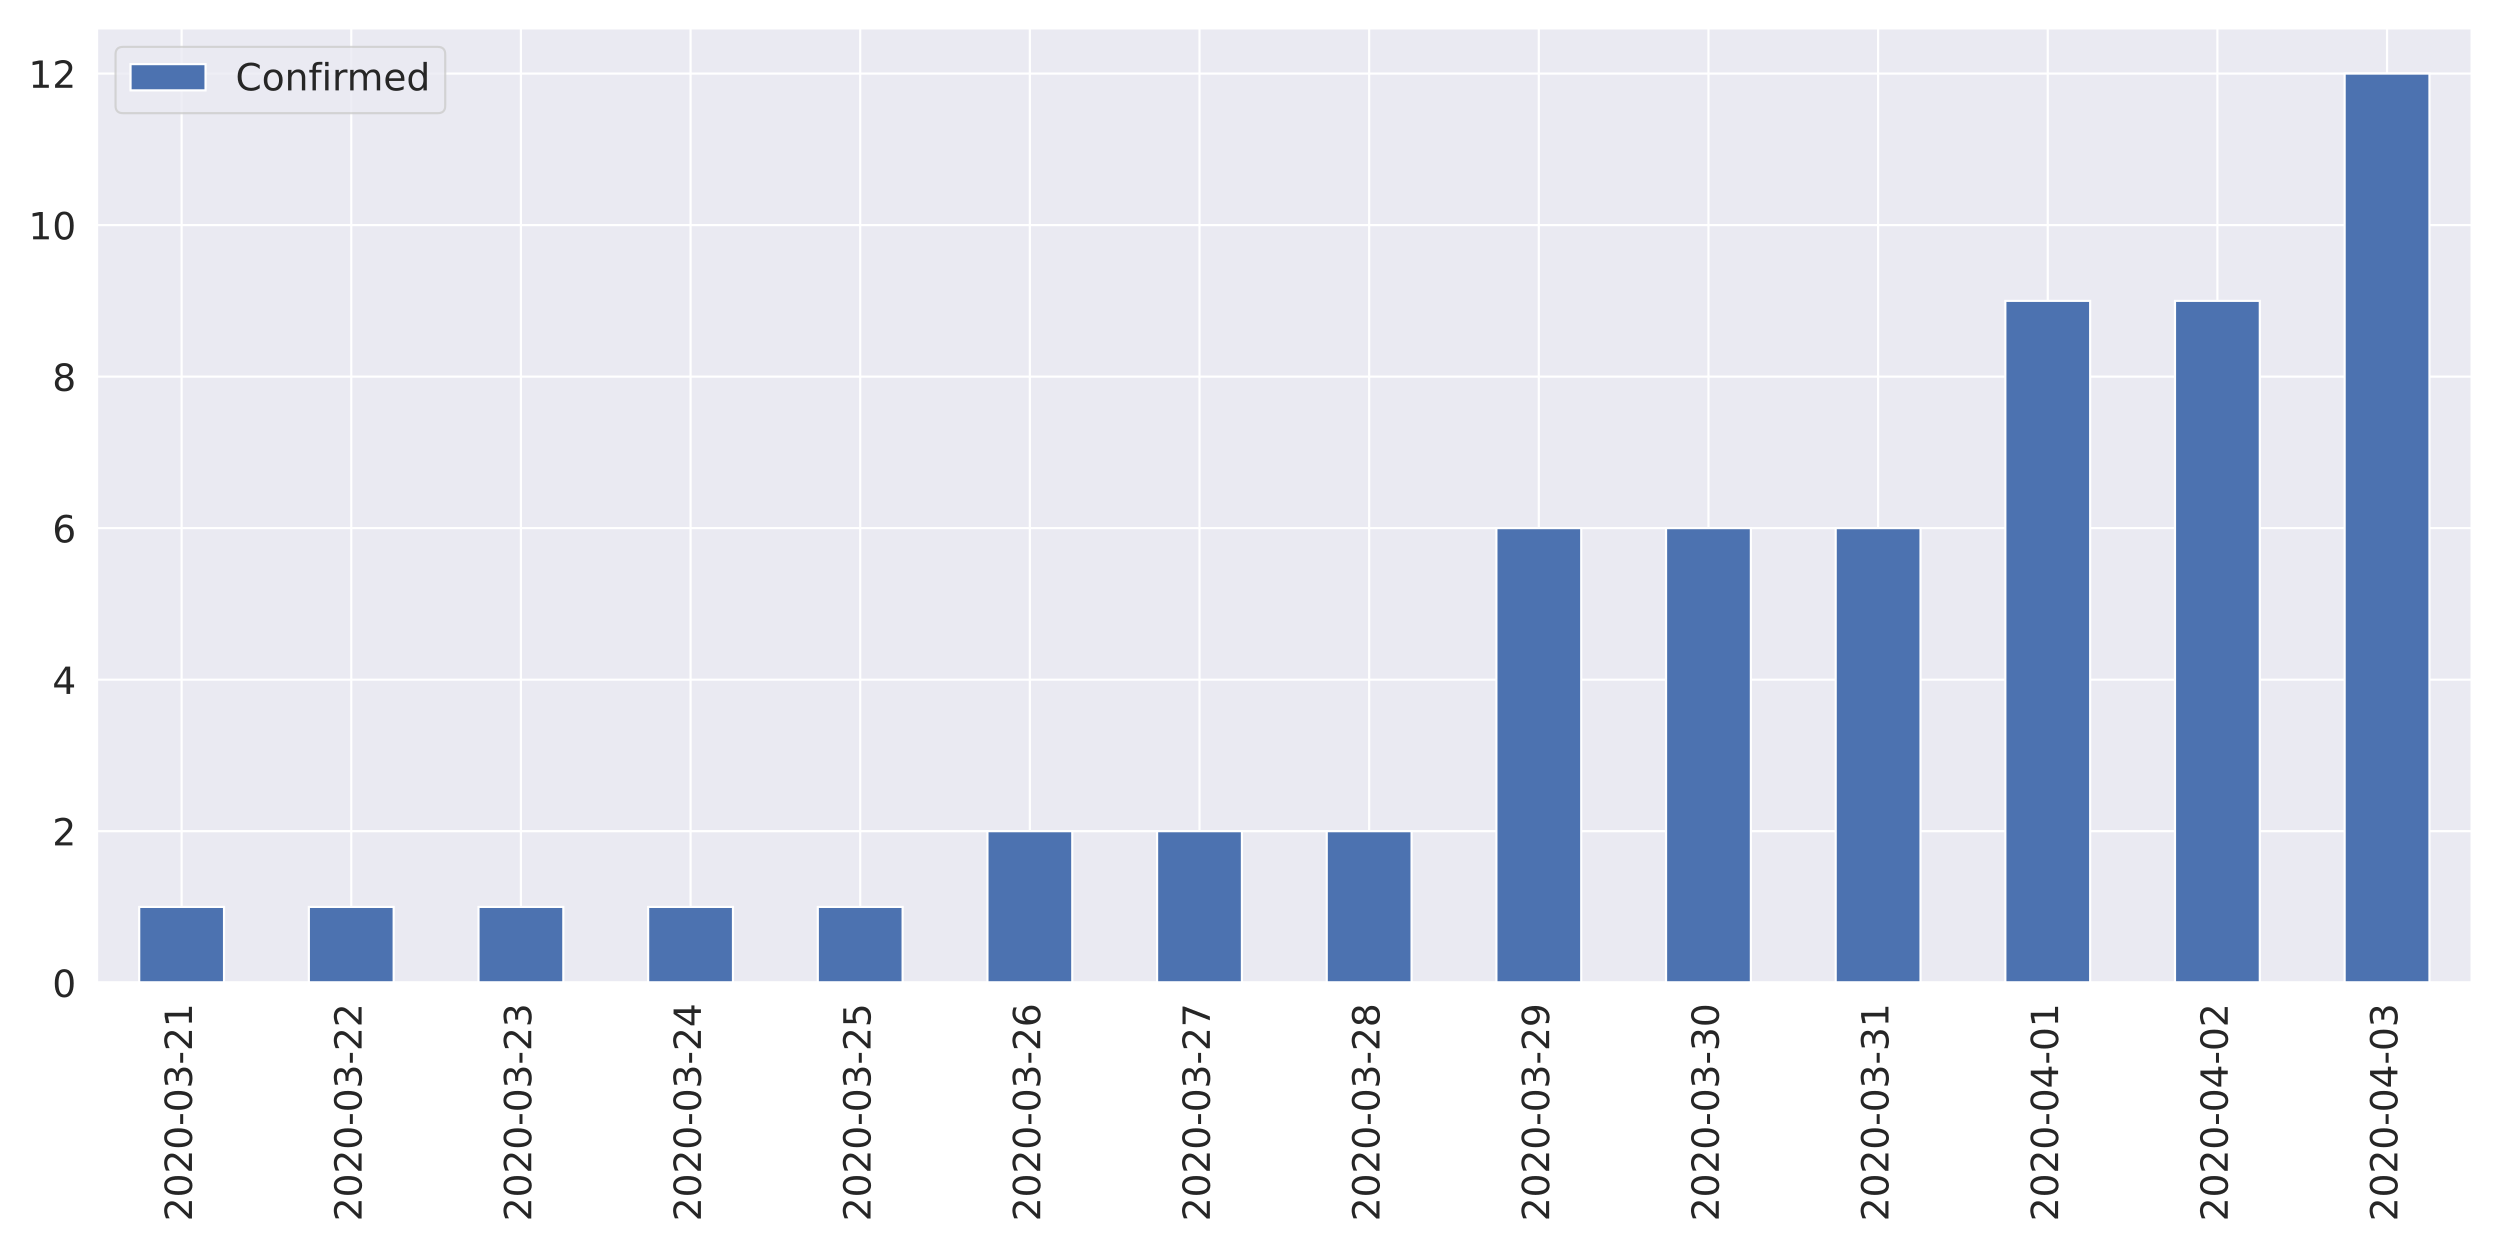
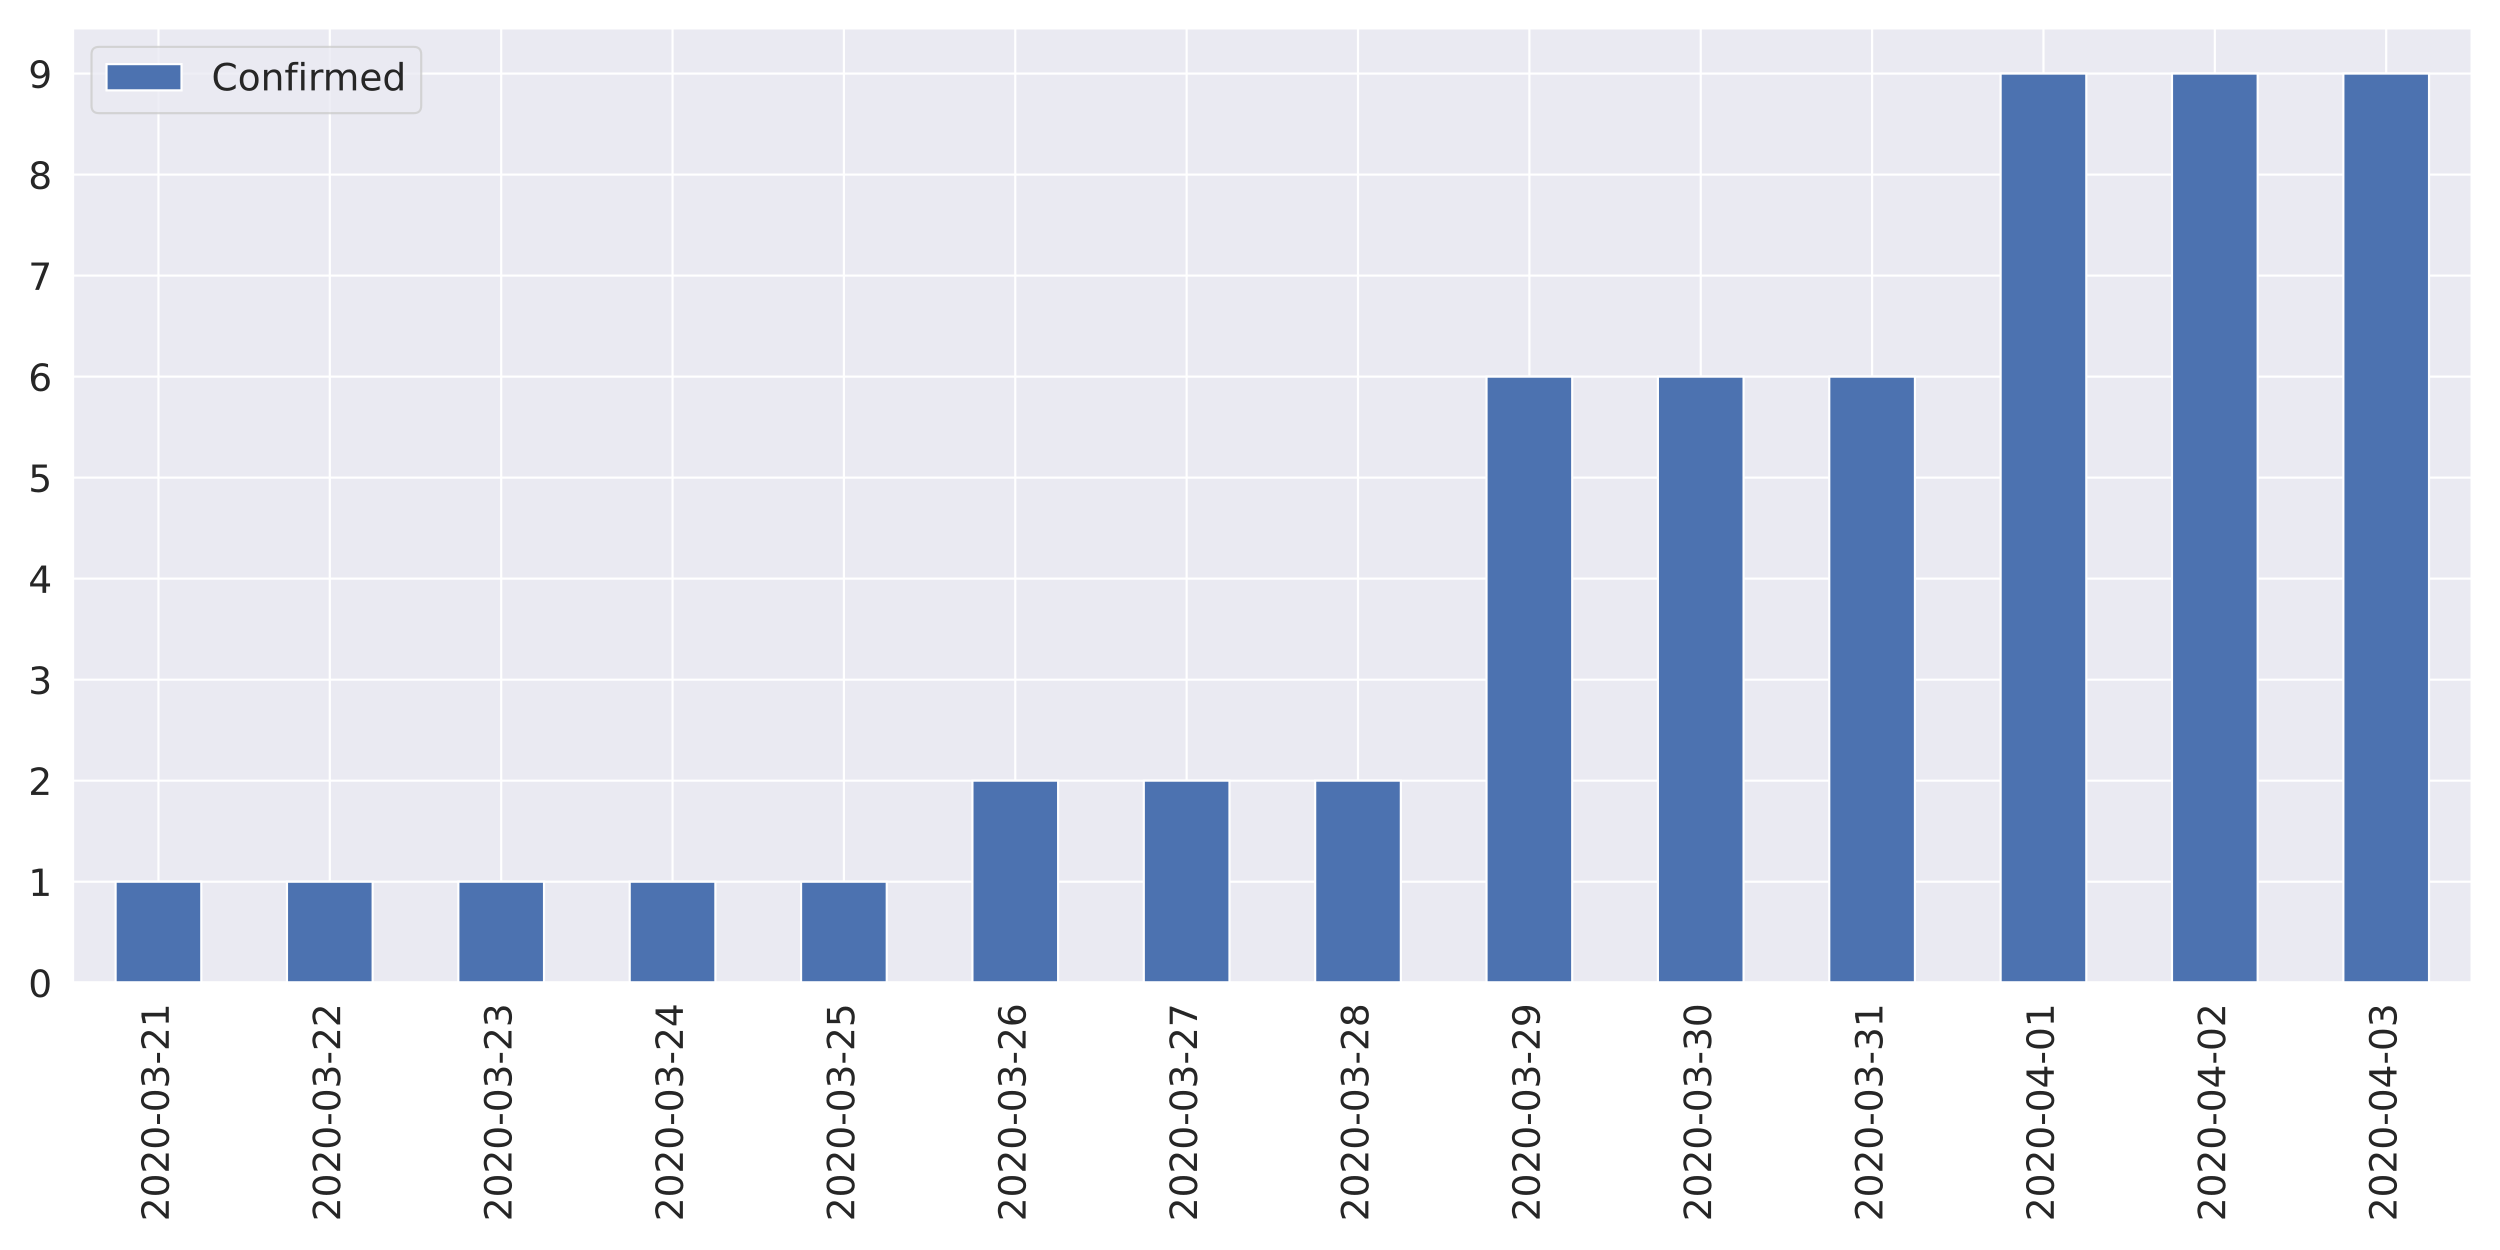
<svg xmlns="http://www.w3.org/2000/svg" xmlns:xlink="http://www.w3.org/1999/xlink" height="576pt" version="1.1" viewBox="0 0 1152 576" width="1152pt">
  <defs>
    <style type="text/css">
*{stroke-linecap:butt;stroke-linejoin:round;}
  </style>
  </defs>
  <g id="figure_1">
    <g id="patch_1">
      <path d="M 0 576  L 1152 576  L 1152 0  L 0 0  z " style="fill:#ffffff;" />
    </g>
    <g id="axes_1">
      <g id="patch_2">
-         <path d="M 44.6 452.83  L 1139.04 452.83  L 1139.04 12.96  L 44.6 12.96  z " style="fill:#eaeaf2;" />
+         <path d="M 33.53 452.83  L 1139.04 452.83  L 1139.04 12.96  L 33.53 12.96  z " style="fill:#eaeaf2;" />
      </g>
      <g id="matplotlib.axis_1">
        <g id="xtick_1">
          <g id="line2d_1">
-             <path clip-path="url(#pf73f8ee75b)" d="M 83.687 452.83  L 83.687 12.96  " style="fill:none;stroke:#ffffff;stroke-linecap:round;" />
+             <path clip-path="url(#pada38591d6)" d="M 73.013 452.83  L 73.013 12.96  " style="fill:none;stroke:#ffffff;stroke-linecap:round;" />
          </g>
          <g id="text_1">
            <defs>
              <path d="M 19.188 8.297  L 53.609 8.297  L 53.609 0  L 7.328 0  L 7.328 8.297  Q 12.938 14.109 22.625 23.891  Q 32.328 33.688 34.812 36.531  Q 39.547 41.844 41.422 45.531  Q 43.312 49.219 43.312 52.781  Q 43.312 58.594 39.234 62.25  Q 35.156 65.922 28.609 65.922  Q 23.969 65.922 18.812 64.312  Q 13.672 62.703 7.812 59.422  L 7.812 69.391  Q 13.766 71.781 18.938 73  Q 24.125 74.219 28.422 74.219  Q 39.75 74.219 46.484 68.547  Q 53.219 62.891 53.219 53.422  Q 53.219 48.922 51.531 44.891  Q 49.859 40.875 45.406 35.406  Q 44.188 33.984 37.641 27.219  Q 31.109 20.453 19.188 8.297  z " id="DejaVuSans-50" />
              <path d="M 31.781 66.406  Q 24.172 66.406 20.328 58.906  Q 16.5 51.422 16.5 36.375  Q 16.5 21.391 20.328 13.891  Q 24.172 6.391 31.781 6.391  Q 39.453 6.391 43.281 13.891  Q 47.125 21.391 47.125 36.375  Q 47.125 51.422 43.281 58.906  Q 39.453 66.406 31.781 66.406  z M 31.781 74.219  Q 44.047 74.219 50.516 64.516  Q 56.984 54.828 56.984 36.375  Q 56.984 17.969 50.516 8.266  Q 44.047 -1.422 31.781 -1.422  Q 19.531 -1.422 13.062 8.266  Q 6.594 17.969 6.594 36.375  Q 6.594 54.828 13.062 64.516  Q 19.531 74.219 31.781 74.219  z " id="DejaVuSans-48" />
              <path d="M 4.891 31.391  L 31.203 31.391  L 31.203 23.391  L 4.891 23.391  z " id="DejaVuSans-45" />
              <path d="M 40.578 39.312  Q 47.656 37.797 51.625 33  Q 55.609 28.219 55.609 21.188  Q 55.609 10.406 48.188 4.484  Q 40.766 -1.422 27.094 -1.422  Q 22.516 -1.422 17.656 -0.516  Q 12.797 0.391 7.625 2.203  L 7.625 11.719  Q 11.719 9.328 16.594 8.109  Q 21.484 6.891 26.812 6.891  Q 36.078 6.891 40.938 10.547  Q 45.797 14.203 45.797 21.188  Q 45.797 27.641 41.281 31.266  Q 36.766 34.906 28.719 34.906  L 20.219 34.906  L 20.219 43.016  L 29.109 43.016  Q 36.375 43.016 40.234 45.922  Q 44.094 48.828 44.094 54.297  Q 44.094 59.906 40.109 62.906  Q 36.141 65.922 28.719 65.922  Q 24.656 65.922 20.016 65.031  Q 15.375 64.156 9.812 62.312  L 9.812 71.094  Q 15.438 72.656 20.344 73.438  Q 25.25 74.219 29.594 74.219  Q 40.828 74.219 47.359 69.109  Q 53.906 64.016 53.906 55.328  Q 53.906 49.266 50.438 45.094  Q 46.969 40.922 40.578 39.312  z " id="DejaVuSans-51" />
              <path d="M 12.406 8.297  L 28.516 8.297  L 28.516 63.922  L 10.984 60.406  L 10.984 69.391  L 28.422 72.906  L 38.281 72.906  L 38.281 8.297  L 54.391 8.297  L 54.391 0  L 12.406 0  z " id="DejaVuSans-49" />
            </defs>
-             <g style="fill:#262626;" transform="translate(88.45534 562.7538)rotate(-90)scale(0.1728 -0.1728)">
+             <g style="fill:#262626;" transform="translate(77.7807 562.7538)rotate(-90)scale(0.1728 -0.1728)">
              <use xlink:href="#DejaVuSans-50" />
              <use x="63.623" xlink:href="#DejaVuSans-48" />
              <use x="127.246" xlink:href="#DejaVuSans-50" />
              <use x="190.869" xlink:href="#DejaVuSans-48" />
              <use x="254.492" xlink:href="#DejaVuSans-45" />
              <use x="290.576" xlink:href="#DejaVuSans-48" />
              <use x="354.199" xlink:href="#DejaVuSans-51" />
              <use x="417.822" xlink:href="#DejaVuSans-45" />
              <use x="453.906" xlink:href="#DejaVuSans-50" />
              <use x="517.529" xlink:href="#DejaVuSans-49" />
            </g>
          </g>
        </g>
        <g id="xtick_2">
          <g id="line2d_2">
-             <path clip-path="url(#pf73f8ee75b)" d="M 161.861 452.83  L 161.861 12.96  " style="fill:none;stroke:#ffffff;stroke-linecap:round;" />
+             <path clip-path="url(#pada38591d6)" d="M 151.977 452.83  L 151.977 12.96  " style="fill:none;stroke:#ffffff;stroke-linecap:round;" />
          </g>
          <g id="text_2">
-             <g style="fill:#262626;" transform="translate(166.6296 562.7538)rotate(-90)scale(0.1728 -0.1728)">
+             <g style="fill:#262626;" transform="translate(156.7457 562.7538)rotate(-90)scale(0.1728 -0.1728)">
              <use xlink:href="#DejaVuSans-50" />
              <use x="63.623" xlink:href="#DejaVuSans-48" />
              <use x="127.246" xlink:href="#DejaVuSans-50" />
              <use x="190.869" xlink:href="#DejaVuSans-48" />
              <use x="254.492" xlink:href="#DejaVuSans-45" />
              <use x="290.576" xlink:href="#DejaVuSans-48" />
              <use x="354.199" xlink:href="#DejaVuSans-51" />
              <use x="417.822" xlink:href="#DejaVuSans-45" />
              <use x="453.906" xlink:href="#DejaVuSans-50" />
              <use x="517.529" xlink:href="#DejaVuSans-50" />
            </g>
          </g>
        </g>
        <g id="xtick_3">
          <g id="line2d_3">
-             <path clip-path="url(#pf73f8ee75b)" d="M 240.036 452.83  L 240.036 12.96  " style="fill:none;stroke:#ffffff;stroke-linecap:round;" />
+             <path clip-path="url(#pada38591d6)" d="M 230.942 452.83  L 230.942 12.96  " style="fill:none;stroke:#ffffff;stroke-linecap:round;" />
          </g>
          <g id="text_3">
-             <g style="fill:#262626;" transform="translate(244.8039 562.7538)rotate(-90)scale(0.1728 -0.1728)">
+             <g style="fill:#262626;" transform="translate(235.7107 562.7538)rotate(-90)scale(0.1728 -0.1728)">
              <use xlink:href="#DejaVuSans-50" />
              <use x="63.623" xlink:href="#DejaVuSans-48" />
              <use x="127.246" xlink:href="#DejaVuSans-50" />
              <use x="190.869" xlink:href="#DejaVuSans-48" />
              <use x="254.492" xlink:href="#DejaVuSans-45" />
              <use x="290.576" xlink:href="#DejaVuSans-48" />
              <use x="354.199" xlink:href="#DejaVuSans-51" />
              <use x="417.822" xlink:href="#DejaVuSans-45" />
              <use x="453.906" xlink:href="#DejaVuSans-50" />
              <use x="517.529" xlink:href="#DejaVuSans-51" />
            </g>
          </g>
        </g>
        <g id="xtick_4">
          <g id="line2d_4">
-             <path clip-path="url(#pf73f8ee75b)" d="M 318.21 452.83  L 318.21 12.96  " style="fill:none;stroke:#ffffff;stroke-linecap:round;" />
+             <path clip-path="url(#pada38591d6)" d="M 309.908 452.83  L 309.908 12.96  " style="fill:none;stroke:#ffffff;stroke-linecap:round;" />
          </g>
          <g id="text_4">
            <defs>
              <path d="M 37.797 64.312  L 12.891 25.391  L 37.797 25.391  z M 35.203 72.906  L 47.609 72.906  L 47.609 25.391  L 58.016 25.391  L 58.016 17.188  L 47.609 17.188  L 47.609 0  L 37.797 0  L 37.797 17.188  L 4.891 17.188  L 4.891 26.703  z " id="DejaVuSans-52" />
            </defs>
-             <g style="fill:#262626;" transform="translate(322.9782 562.7538)rotate(-90)scale(0.1728 -0.1728)">
+             <g style="fill:#262626;" transform="translate(314.6757 562.7538)rotate(-90)scale(0.1728 -0.1728)">
              <use xlink:href="#DejaVuSans-50" />
              <use x="63.623" xlink:href="#DejaVuSans-48" />
              <use x="127.246" xlink:href="#DejaVuSans-50" />
              <use x="190.869" xlink:href="#DejaVuSans-48" />
              <use x="254.492" xlink:href="#DejaVuSans-45" />
              <use x="290.576" xlink:href="#DejaVuSans-48" />
              <use x="354.199" xlink:href="#DejaVuSans-51" />
              <use x="417.822" xlink:href="#DejaVuSans-45" />
              <use x="453.906" xlink:href="#DejaVuSans-50" />
              <use x="517.529" xlink:href="#DejaVuSans-52" />
            </g>
          </g>
        </g>
        <g id="xtick_5">
          <g id="line2d_5">
-             <path clip-path="url(#pf73f8ee75b)" d="M 396.384 452.83  L 396.384 12.96  " style="fill:none;stroke:#ffffff;stroke-linecap:round;" />
+             <path clip-path="url(#pada38591d6)" d="M 388.873 452.83  L 388.873 12.96  " style="fill:none;stroke:#ffffff;stroke-linecap:round;" />
          </g>
          <g id="text_5">
            <defs>
              <path d="M 10.797 72.906  L 49.516 72.906  L 49.516 64.594  L 19.828 64.594  L 19.828 46.734  Q 21.969 47.469 24.109 47.828  Q 26.266 48.188 28.422 48.188  Q 40.625 48.188 47.75 41.5  Q 54.891 34.812 54.891 23.391  Q 54.891 11.625 47.562 5.094  Q 40.234 -1.422 26.906 -1.422  Q 22.312 -1.422 17.547 -0.641  Q 12.797 0.141 7.719 1.703  L 7.719 11.625  Q 12.109 9.234 16.797 8.062  Q 21.484 6.891 26.703 6.891  Q 35.156 6.891 40.078 11.328  Q 45.016 15.766 45.016 23.391  Q 45.016 31 40.078 35.438  Q 35.156 39.891 26.703 39.891  Q 22.75 39.891 18.812 39.016  Q 14.891 38.141 10.797 36.281  z " id="DejaVuSans-53" />
            </defs>
-             <g style="fill:#262626;" transform="translate(401.1525 562.7538)rotate(-90)scale(0.1728 -0.1728)">
+             <g style="fill:#262626;" transform="translate(393.6407 562.7538)rotate(-90)scale(0.1728 -0.1728)">
              <use xlink:href="#DejaVuSans-50" />
              <use x="63.623" xlink:href="#DejaVuSans-48" />
              <use x="127.246" xlink:href="#DejaVuSans-50" />
              <use x="190.869" xlink:href="#DejaVuSans-48" />
              <use x="254.492" xlink:href="#DejaVuSans-45" />
              <use x="290.576" xlink:href="#DejaVuSans-48" />
              <use x="354.199" xlink:href="#DejaVuSans-51" />
              <use x="417.822" xlink:href="#DejaVuSans-45" />
              <use x="453.906" xlink:href="#DejaVuSans-50" />
              <use x="517.529" xlink:href="#DejaVuSans-53" />
            </g>
          </g>
        </g>
        <g id="xtick_6">
          <g id="line2d_6">
-             <path clip-path="url(#pf73f8ee75b)" d="M 474.559 452.83  L 474.559 12.96  " style="fill:none;stroke:#ffffff;stroke-linecap:round;" />
+             <path clip-path="url(#pada38591d6)" d="M 467.837 452.83  L 467.837 12.96  " style="fill:none;stroke:#ffffff;stroke-linecap:round;" />
          </g>
          <g id="text_6">
            <defs>
              <path d="M 33.016 40.375  Q 26.375 40.375 22.484 35.828  Q 18.609 31.297 18.609 23.391  Q 18.609 15.531 22.484 10.953  Q 26.375 6.391 33.016 6.391  Q 39.656 6.391 43.531 10.953  Q 47.406 15.531 47.406 23.391  Q 47.406 31.297 43.531 35.828  Q 39.656 40.375 33.016 40.375  z M 52.594 71.297  L 52.594 62.312  Q 48.875 64.062 45.094 64.984  Q 41.312 65.922 37.594 65.922  Q 27.828 65.922 22.672 59.328  Q 17.531 52.734 16.797 39.406  Q 19.672 43.656 24.016 45.922  Q 28.375 48.188 33.594 48.188  Q 44.578 48.188 50.953 41.516  Q 57.328 34.859 57.328 23.391  Q 57.328 12.156 50.688 5.359  Q 44.047 -1.422 33.016 -1.422  Q 20.359 -1.422 13.672 8.266  Q 6.984 17.969 6.984 36.375  Q 6.984 53.656 15.188 63.938  Q 23.391 74.219 37.203 74.219  Q 40.922 74.219 44.703 73.484  Q 48.484 72.75 52.594 71.297  z " id="DejaVuSans-54" />
            </defs>
-             <g style="fill:#262626;" transform="translate(479.3268 562.7538)rotate(-90)scale(0.1728 -0.1728)">
+             <g style="fill:#262626;" transform="translate(472.6057 562.7538)rotate(-90)scale(0.1728 -0.1728)">
              <use xlink:href="#DejaVuSans-50" />
              <use x="63.623" xlink:href="#DejaVuSans-48" />
              <use x="127.246" xlink:href="#DejaVuSans-50" />
              <use x="190.869" xlink:href="#DejaVuSans-48" />
              <use x="254.492" xlink:href="#DejaVuSans-45" />
              <use x="290.576" xlink:href="#DejaVuSans-48" />
              <use x="354.199" xlink:href="#DejaVuSans-51" />
              <use x="417.822" xlink:href="#DejaVuSans-45" />
              <use x="453.906" xlink:href="#DejaVuSans-50" />
              <use x="517.529" xlink:href="#DejaVuSans-54" />
            </g>
          </g>
        </g>
        <g id="xtick_7">
          <g id="line2d_7">
-             <path clip-path="url(#pf73f8ee75b)" d="M 552.733 452.83  L 552.733 12.96  " style="fill:none;stroke:#ffffff;stroke-linecap:round;" />
+             <path clip-path="url(#pada38591d6)" d="M 546.803 452.83  L 546.803 12.96  " style="fill:none;stroke:#ffffff;stroke-linecap:round;" />
          </g>
          <g id="text_7">
            <defs>
              <path d="M 8.203 72.906  L 55.078 72.906  L 55.078 68.703  L 28.609 0  L 18.312 0  L 43.219 64.594  L 8.203 64.594  z " id="DejaVuSans-55" />
            </defs>
-             <g style="fill:#262626;" transform="translate(557.5011 562.7538)rotate(-90)scale(0.1728 -0.1728)">
+             <g style="fill:#262626;" transform="translate(551.5707 562.7538)rotate(-90)scale(0.1728 -0.1728)">
              <use xlink:href="#DejaVuSans-50" />
              <use x="63.623" xlink:href="#DejaVuSans-48" />
              <use x="127.246" xlink:href="#DejaVuSans-50" />
              <use x="190.869" xlink:href="#DejaVuSans-48" />
              <use x="254.492" xlink:href="#DejaVuSans-45" />
              <use x="290.576" xlink:href="#DejaVuSans-48" />
              <use x="354.199" xlink:href="#DejaVuSans-51" />
              <use x="417.822" xlink:href="#DejaVuSans-45" />
              <use x="453.906" xlink:href="#DejaVuSans-50" />
              <use x="517.529" xlink:href="#DejaVuSans-55" />
            </g>
          </g>
        </g>
        <g id="xtick_8">
          <g id="line2d_8">
-             <path clip-path="url(#pf73f8ee75b)" d="M 630.907 452.83  L 630.907 12.96  " style="fill:none;stroke:#ffffff;stroke-linecap:round;" />
+             <path clip-path="url(#pada38591d6)" d="M 625.768 452.83  L 625.768 12.96  " style="fill:none;stroke:#ffffff;stroke-linecap:round;" />
          </g>
          <g id="text_8">
            <defs>
              <path d="M 31.781 34.625  Q 24.75 34.625 20.719 30.859  Q 16.703 27.094 16.703 20.516  Q 16.703 13.922 20.719 10.156  Q 24.75 6.391 31.781 6.391  Q 38.812 6.391 42.859 10.172  Q 46.922 13.969 46.922 20.516  Q 46.922 27.094 42.891 30.859  Q 38.875 34.625 31.781 34.625  z M 21.922 38.812  Q 15.578 40.375 12.031 44.719  Q 8.5 49.078 8.5 55.328  Q 8.5 64.062 14.719 69.141  Q 20.953 74.219 31.781 74.219  Q 42.672 74.219 48.875 69.141  Q 55.078 64.062 55.078 55.328  Q 55.078 49.078 51.531 44.719  Q 48 40.375 41.703 38.812  Q 48.828 37.156 52.797 32.312  Q 56.781 27.484 56.781 20.516  Q 56.781 9.906 50.312 4.234  Q 43.844 -1.422 31.781 -1.422  Q 19.734 -1.422 13.25 4.234  Q 6.781 9.906 6.781 20.516  Q 6.781 27.484 10.781 32.312  Q 14.797 37.156 21.922 38.812  z M 18.312 54.391  Q 18.312 48.734 21.844 45.562  Q 25.391 42.391 31.781 42.391  Q 38.141 42.391 41.719 45.562  Q 45.312 48.734 45.312 54.391  Q 45.312 60.062 41.719 63.234  Q 38.141 66.406 31.781 66.406  Q 25.391 66.406 21.844 63.234  Q 18.312 60.062 18.312 54.391  z " id="DejaVuSans-56" />
            </defs>
-             <g style="fill:#262626;" transform="translate(635.6753 562.7538)rotate(-90)scale(0.1728 -0.1728)">
+             <g style="fill:#262626;" transform="translate(630.5357 562.7538)rotate(-90)scale(0.1728 -0.1728)">
              <use xlink:href="#DejaVuSans-50" />
              <use x="63.623" xlink:href="#DejaVuSans-48" />
              <use x="127.246" xlink:href="#DejaVuSans-50" />
              <use x="190.869" xlink:href="#DejaVuSans-48" />
              <use x="254.492" xlink:href="#DejaVuSans-45" />
              <use x="290.576" xlink:href="#DejaVuSans-48" />
              <use x="354.199" xlink:href="#DejaVuSans-51" />
              <use x="417.822" xlink:href="#DejaVuSans-45" />
              <use x="453.906" xlink:href="#DejaVuSans-50" />
              <use x="517.529" xlink:href="#DejaVuSans-56" />
            </g>
          </g>
        </g>
        <g id="xtick_9">
          <g id="line2d_9">
-             <path clip-path="url(#pf73f8ee75b)" d="M 709.081 452.83  L 709.081 12.96  " style="fill:none;stroke:#ffffff;stroke-linecap:round;" />
+             <path clip-path="url(#pada38591d6)" d="M 704.732 452.83  L 704.732 12.96  " style="fill:none;stroke:#ffffff;stroke-linecap:round;" />
          </g>
          <g id="text_9">
            <defs>
              <path d="M 10.984 1.516  L 10.984 10.5  Q 14.703 8.734 18.5 7.812  Q 22.312 6.891 25.984 6.891  Q 35.75 6.891 40.891 13.453  Q 46.047 20.016 46.781 33.406  Q 43.953 29.203 39.594 26.953  Q 35.25 24.703 29.984 24.703  Q 19.047 24.703 12.672 31.312  Q 6.297 37.938 6.297 49.422  Q 6.297 60.641 12.938 67.422  Q 19.578 74.219 30.609 74.219  Q 43.266 74.219 49.922 64.516  Q 56.594 54.828 56.594 36.375  Q 56.594 19.141 48.406 8.859  Q 40.234 -1.422 26.422 -1.422  Q 22.703 -1.422 18.891 -0.688  Q 15.094 0.047 10.984 1.516  z M 30.609 32.422  Q 37.25 32.422 41.125 36.953  Q 45.016 41.5 45.016 49.422  Q 45.016 57.281 41.125 61.844  Q 37.25 66.406 30.609 66.406  Q 23.969 66.406 20.094 61.844  Q 16.219 57.281 16.219 49.422  Q 16.219 41.5 20.094 36.953  Q 23.969 32.422 30.609 32.422  z " id="DejaVuSans-57" />
            </defs>
-             <g style="fill:#262626;" transform="translate(713.8496 562.7538)rotate(-90)scale(0.1728 -0.1728)">
+             <g style="fill:#262626;" transform="translate(709.5007 562.7538)rotate(-90)scale(0.1728 -0.1728)">
              <use xlink:href="#DejaVuSans-50" />
              <use x="63.623" xlink:href="#DejaVuSans-48" />
              <use x="127.246" xlink:href="#DejaVuSans-50" />
              <use x="190.869" xlink:href="#DejaVuSans-48" />
              <use x="254.492" xlink:href="#DejaVuSans-45" />
              <use x="290.576" xlink:href="#DejaVuSans-48" />
              <use x="354.199" xlink:href="#DejaVuSans-51" />
              <use x="417.822" xlink:href="#DejaVuSans-45" />
              <use x="453.906" xlink:href="#DejaVuSans-50" />
              <use x="517.529" xlink:href="#DejaVuSans-57" />
            </g>
          </g>
        </g>
        <g id="xtick_10">
          <g id="line2d_10">
-             <path clip-path="url(#pf73f8ee75b)" d="M 787.256 452.83  L 787.256 12.96  " style="fill:none;stroke:#ffffff;stroke-linecap:round;" />
+             <path clip-path="url(#pada38591d6)" d="M 783.697 452.83  L 783.697 12.96  " style="fill:none;stroke:#ffffff;stroke-linecap:round;" />
          </g>
          <g id="text_10">
-             <g style="fill:#262626;" transform="translate(792.0239 562.7538)rotate(-90)scale(0.1728 -0.1728)">
+             <g style="fill:#262626;" transform="translate(788.4657 562.7538)rotate(-90)scale(0.1728 -0.1728)">
              <use xlink:href="#DejaVuSans-50" />
              <use x="63.623" xlink:href="#DejaVuSans-48" />
              <use x="127.246" xlink:href="#DejaVuSans-50" />
              <use x="190.869" xlink:href="#DejaVuSans-48" />
              <use x="254.492" xlink:href="#DejaVuSans-45" />
              <use x="290.576" xlink:href="#DejaVuSans-48" />
              <use x="354.199" xlink:href="#DejaVuSans-51" />
              <use x="417.822" xlink:href="#DejaVuSans-45" />
              <use x="453.906" xlink:href="#DejaVuSans-51" />
              <use x="517.529" xlink:href="#DejaVuSans-48" />
            </g>
          </g>
        </g>
        <g id="xtick_11">
          <g id="line2d_11">
-             <path clip-path="url(#pf73f8ee75b)" d="M 865.43 452.83  L 865.43 12.96  " style="fill:none;stroke:#ffffff;stroke-linecap:round;" />
+             <path clip-path="url(#pada38591d6)" d="M 862.663 452.83  L 862.663 12.96  " style="fill:none;stroke:#ffffff;stroke-linecap:round;" />
          </g>
          <g id="text_11">
-             <g style="fill:#262626;" transform="translate(870.1982 562.7538)rotate(-90)scale(0.1728 -0.1728)">
+             <g style="fill:#262626;" transform="translate(867.4307 562.7538)rotate(-90)scale(0.1728 -0.1728)">
              <use xlink:href="#DejaVuSans-50" />
              <use x="63.623" xlink:href="#DejaVuSans-48" />
              <use x="127.246" xlink:href="#DejaVuSans-50" />
              <use x="190.869" xlink:href="#DejaVuSans-48" />
              <use x="254.492" xlink:href="#DejaVuSans-45" />
              <use x="290.576" xlink:href="#DejaVuSans-48" />
              <use x="354.199" xlink:href="#DejaVuSans-51" />
              <use x="417.822" xlink:href="#DejaVuSans-45" />
              <use x="453.906" xlink:href="#DejaVuSans-51" />
              <use x="517.529" xlink:href="#DejaVuSans-49" />
            </g>
          </g>
        </g>
        <g id="xtick_12">
          <g id="line2d_12">
-             <path clip-path="url(#pf73f8ee75b)" d="M 943.604 452.83  L 943.604 12.96  " style="fill:none;stroke:#ffffff;stroke-linecap:round;" />
+             <path clip-path="url(#pada38591d6)" d="M 941.628 452.83  L 941.628 12.96  " style="fill:none;stroke:#ffffff;stroke-linecap:round;" />
          </g>
          <g id="text_12">
-             <g style="fill:#262626;" transform="translate(948.3725 562.7538)rotate(-90)scale(0.1728 -0.1728)">
+             <g style="fill:#262626;" transform="translate(946.3957 562.7538)rotate(-90)scale(0.1728 -0.1728)">
              <use xlink:href="#DejaVuSans-50" />
              <use x="63.623" xlink:href="#DejaVuSans-48" />
              <use x="127.246" xlink:href="#DejaVuSans-50" />
              <use x="190.869" xlink:href="#DejaVuSans-48" />
              <use x="254.492" xlink:href="#DejaVuSans-45" />
              <use x="290.576" xlink:href="#DejaVuSans-48" />
              <use x="354.199" xlink:href="#DejaVuSans-52" />
              <use x="417.822" xlink:href="#DejaVuSans-45" />
              <use x="453.906" xlink:href="#DejaVuSans-48" />
              <use x="517.529" xlink:href="#DejaVuSans-49" />
            </g>
          </g>
        </g>
        <g id="xtick_13">
          <g id="line2d_13">
-             <path clip-path="url(#pf73f8ee75b)" d="M 1021.779 452.83  L 1021.779 12.96  " style="fill:none;stroke:#ffffff;stroke-linecap:round;" />
+             <path clip-path="url(#pada38591d6)" d="M 1020.592 452.83  L 1020.592 12.96  " style="fill:none;stroke:#ffffff;stroke-linecap:round;" />
          </g>
          <g id="text_13">
-             <g style="fill:#262626;" transform="translate(1026.547 562.7538)rotate(-90)scale(0.1728 -0.1728)">
+             <g style="fill:#262626;" transform="translate(1025.361 562.7538)rotate(-90)scale(0.1728 -0.1728)">
              <use xlink:href="#DejaVuSans-50" />
              <use x="63.623" xlink:href="#DejaVuSans-48" />
              <use x="127.246" xlink:href="#DejaVuSans-50" />
              <use x="190.869" xlink:href="#DejaVuSans-48" />
              <use x="254.492" xlink:href="#DejaVuSans-45" />
              <use x="290.576" xlink:href="#DejaVuSans-48" />
              <use x="354.199" xlink:href="#DejaVuSans-52" />
              <use x="417.822" xlink:href="#DejaVuSans-45" />
              <use x="453.906" xlink:href="#DejaVuSans-48" />
              <use x="517.529" xlink:href="#DejaVuSans-50" />
            </g>
          </g>
        </g>
        <g id="xtick_14">
          <g id="line2d_14">
-             <path clip-path="url(#pf73f8ee75b)" d="M 1099.953 452.83  L 1099.953 12.96  " style="fill:none;stroke:#ffffff;stroke-linecap:round;" />
+             <path clip-path="url(#pada38591d6)" d="M 1099.557 452.83  L 1099.557 12.96  " style="fill:none;stroke:#ffffff;stroke-linecap:round;" />
          </g>
          <g id="text_14">
-             <g style="fill:#262626;" transform="translate(1104.721 562.7538)rotate(-90)scale(0.1728 -0.1728)">
+             <g style="fill:#262626;" transform="translate(1104.326 562.7538)rotate(-90)scale(0.1728 -0.1728)">
              <use xlink:href="#DejaVuSans-50" />
              <use x="63.623" xlink:href="#DejaVuSans-48" />
              <use x="127.246" xlink:href="#DejaVuSans-50" />
              <use x="190.869" xlink:href="#DejaVuSans-48" />
              <use x="254.492" xlink:href="#DejaVuSans-45" />
              <use x="290.576" xlink:href="#DejaVuSans-48" />
              <use x="354.199" xlink:href="#DejaVuSans-52" />
              <use x="417.822" xlink:href="#DejaVuSans-45" />
              <use x="453.906" xlink:href="#DejaVuSans-48" />
              <use x="517.529" xlink:href="#DejaVuSans-51" />
            </g>
          </g>
        </g>
      </g>
      <g id="matplotlib.axis_2">
        <g id="ytick_1">
          <g id="line2d_15">
-             <path clip-path="url(#pf73f8ee75b)" d="M 44.6 452.83  L 1139.04 452.83  " style="fill:none;stroke:#ffffff;stroke-linecap:round;" />
+             <path clip-path="url(#pada38591d6)" d="M 33.53 452.83  L 1139.04 452.83  " style="fill:none;stroke:#ffffff;stroke-linecap:round;" />
          </g>
          <g id="text_15">
-             <g style="fill:#262626;" transform="translate(24.1056 459.3951)scale(0.1728 -0.1728)">
+             <g style="fill:#262626;" transform="translate(13.0356 459.3951)scale(0.1728 -0.1728)">
              <use xlink:href="#DejaVuSans-48" />
            </g>
          </g>
        </g>
        <g id="ytick_2">
          <g id="line2d_16">
-             <path clip-path="url(#pf73f8ee75b)" d="M 44.6 383.009  L 1139.04 383.009  " style="fill:none;stroke:#ffffff;stroke-linecap:round;" />
+             <path clip-path="url(#pada38591d6)" d="M 33.53 406.283  L 1139.04 406.283  " style="fill:none;stroke:#ffffff;stroke-linecap:round;" />
          </g>
          <g id="text_16">
-             <g style="fill:#262626;" transform="translate(24.1056 389.5744)scale(0.1728 -0.1728)">
-               <use xlink:href="#DejaVuSans-50" />
+             <g style="fill:#262626;" transform="translate(13.0356 412.848)scale(0.1728 -0.1728)">
+               <use xlink:href="#DejaVuSans-49" />
            </g>
          </g>
        </g>
        <g id="ytick_3">
          <g id="line2d_17">
-             <path clip-path="url(#pf73f8ee75b)" d="M 44.6 313.189  L 1139.04 313.189  " style="fill:none;stroke:#ffffff;stroke-linecap:round;" />
+             <path clip-path="url(#pada38591d6)" d="M 33.53 359.736  L 1139.04 359.736  " style="fill:none;stroke:#ffffff;stroke-linecap:round;" />
          </g>
          <g id="text_17">
-             <g style="fill:#262626;" transform="translate(24.1056 319.7538)scale(0.1728 -0.1728)">
-               <use xlink:href="#DejaVuSans-52" />
+             <g style="fill:#262626;" transform="translate(13.0356 366.3009)scale(0.1728 -0.1728)">
+               <use xlink:href="#DejaVuSans-50" />
            </g>
          </g>
        </g>
        <g id="ytick_4">
          <g id="line2d_18">
-             <path clip-path="url(#pf73f8ee75b)" d="M 44.6 243.368  L 1139.04 243.368  " style="fill:none;stroke:#ffffff;stroke-linecap:round;" />
+             <path clip-path="url(#pada38591d6)" d="M 33.53 313.189  L 1139.04 313.189  " style="fill:none;stroke:#ffffff;stroke-linecap:round;" />
          </g>
          <g id="text_18">
-             <g style="fill:#262626;" transform="translate(24.1056 249.9331)scale(0.1728 -0.1728)">
-               <use xlink:href="#DejaVuSans-54" />
+             <g style="fill:#262626;" transform="translate(13.0356 319.7538)scale(0.1728 -0.1728)">
+               <use xlink:href="#DejaVuSans-51" />
            </g>
          </g>
        </g>
        <g id="ytick_5">
          <g id="line2d_19">
-             <path clip-path="url(#pf73f8ee75b)" d="M 44.6 173.547  L 1139.04 173.547  " style="fill:none;stroke:#ffffff;stroke-linecap:round;" />
+             <path clip-path="url(#pada38591d6)" d="M 33.53 266.642  L 1139.04 266.642  " style="fill:none;stroke:#ffffff;stroke-linecap:round;" />
          </g>
          <g id="text_19">
-             <g style="fill:#262626;" transform="translate(24.1056 180.1125)scale(0.1728 -0.1728)">
-               <use xlink:href="#DejaVuSans-56" />
+             <g style="fill:#262626;" transform="translate(13.0356 273.2067)scale(0.1728 -0.1728)">
+               <use xlink:href="#DejaVuSans-52" />
            </g>
          </g>
        </g>
        <g id="ytick_6">
          <g id="line2d_20">
-             <path clip-path="url(#pf73f8ee75b)" d="M 44.6 103.727  L 1139.04 103.727  " style="fill:none;stroke:#ffffff;stroke-linecap:round;" />
+             <path clip-path="url(#pada38591d6)" d="M 33.53 220.095  L 1139.04 220.095  " style="fill:none;stroke:#ffffff;stroke-linecap:round;" />
          </g>
          <g id="text_20">
-             <g style="fill:#262626;" transform="translate(13.1112 110.2919)scale(0.1728 -0.1728)">
-               <use xlink:href="#DejaVuSans-49" />
-               <use x="63.623" xlink:href="#DejaVuSans-48" />
+             <g style="fill:#262626;" transform="translate(13.0356 226.6596)scale(0.1728 -0.1728)">
+               <use xlink:href="#DejaVuSans-53" />
            </g>
          </g>
        </g>
        <g id="ytick_7">
          <g id="line2d_21">
-             <path clip-path="url(#pf73f8ee75b)" d="M 44.6 33.906  L 1139.04 33.906  " style="fill:none;stroke:#ffffff;stroke-linecap:round;" />
+             <path clip-path="url(#pada38591d6)" d="M 33.53 173.547  L 1139.04 173.547  " style="fill:none;stroke:#ffffff;stroke-linecap:round;" />
          </g>
          <g id="text_21">
-             <g style="fill:#262626;" transform="translate(13.1112 40.47124)scale(0.1728 -0.1728)">
-               <use xlink:href="#DejaVuSans-49" />
-               <use x="63.623" xlink:href="#DejaVuSans-50" />
+             <g style="fill:#262626;" transform="translate(13.0356 180.1125)scale(0.1728 -0.1728)">
+               <use xlink:href="#DejaVuSans-54" />
+             </g>
+           </g>
+         </g>
+         <g id="ytick_8">
+           <g id="line2d_22">
+             <path clip-path="url(#pada38591d6)" d="M 33.53 127  L 1139.04 127  " style="fill:none;stroke:#ffffff;stroke-linecap:round;" />
+           </g>
+           <g id="text_22">
+             <g style="fill:#262626;" transform="translate(13.0356 133.5654)scale(0.1728 -0.1728)">
+               <use xlink:href="#DejaVuSans-55" />
+             </g>
+           </g>
+         </g>
+         <g id="ytick_9">
+           <g id="line2d_23">
+             <path clip-path="url(#pada38591d6)" d="M 33.53 80.453  L 1139.04 80.453  " style="fill:none;stroke:#ffffff;stroke-linecap:round;" />
+           </g>
+           <g id="text_23">
+             <g style="fill:#262626;" transform="translate(13.0356 87.01833)scale(0.1728 -0.1728)">
+               <use xlink:href="#DejaVuSans-56" />
+             </g>
+           </g>
+         </g>
+         <g id="ytick_10">
+           <g id="line2d_24">
+             <path clip-path="url(#pada38591d6)" d="M 33.53 33.906  L 1139.04 33.906  " style="fill:none;stroke:#ffffff;stroke-linecap:round;" />
+           </g>
+           <g id="text_24">
+             <g style="fill:#262626;" transform="translate(13.0356 40.47124)scale(0.1728 -0.1728)">
+               <use xlink:href="#DejaVuSans-57" />
            </g>
          </g>
        </g>
      </g>
      <g id="patch_3">
-         <path clip-path="url(#pf73f8ee75b)" d="M 64.144 452.83  L 103.231 452.83  L 103.231 417.92  L 64.144 417.92  z " style="fill:#4c72b0;stroke:#ffffff;stroke-linejoin:miter;" />
+         <path clip-path="url(#pada38591d6)" d="M 53.271 452.83  L 92.754 452.83  L 92.754 406.283  L 53.271 406.283  z " style="fill:#4c72b0;stroke:#ffffff;stroke-linejoin:miter;" />
      </g>
      <g id="patch_4">
-         <path clip-path="url(#pf73f8ee75b)" d="M 142.318 452.83  L 181.405 452.83  L 181.405 417.92  L 142.318 417.92  z " style="fill:#4c72b0;stroke:#ffffff;stroke-linejoin:miter;" />
+         <path clip-path="url(#pada38591d6)" d="M 132.236 452.83  L 171.719 452.83  L 171.719 406.283  L 132.236 406.283  z " style="fill:#4c72b0;stroke:#ffffff;stroke-linejoin:miter;" />
      </g>
      <g id="patch_5">
-         <path clip-path="url(#pf73f8ee75b)" d="M 220.492 452.83  L 259.579 452.83  L 259.579 417.92  L 220.492 417.92  z " style="fill:#4c72b0;stroke:#ffffff;stroke-linejoin:miter;" />
+         <path clip-path="url(#pada38591d6)" d="M 211.201 452.83  L 250.684 452.83  L 250.684 406.283  L 211.201 406.283  z " style="fill:#4c72b0;stroke:#ffffff;stroke-linejoin:miter;" />
      </g>
      <g id="patch_6">
-         <path clip-path="url(#pf73f8ee75b)" d="M 298.666 452.83  L 337.754 452.83  L 337.754 417.92  L 298.666 417.92  z " style="fill:#4c72b0;stroke:#ffffff;stroke-linejoin:miter;" />
+         <path clip-path="url(#pada38591d6)" d="M 290.166 452.83  L 329.649 452.83  L 329.649 406.283  L 290.166 406.283  z " style="fill:#4c72b0;stroke:#ffffff;stroke-linejoin:miter;" />
      </g>
      <g id="patch_7">
-         <path clip-path="url(#pf73f8ee75b)" d="M 376.841 452.83  L 415.928 452.83  L 415.928 417.92  L 376.841 417.92  z " style="fill:#4c72b0;stroke:#ffffff;stroke-linejoin:miter;" />
+         <path clip-path="url(#pada38591d6)" d="M 369.131 452.83  L 408.614 452.83  L 408.614 406.283  L 369.131 406.283  z " style="fill:#4c72b0;stroke:#ffffff;stroke-linejoin:miter;" />
      </g>
      <g id="patch_8">
-         <path clip-path="url(#pf73f8ee75b)" d="M 455.015 452.83  L 494.102 452.83  L 494.102 383.009  L 455.015 383.009  z " style="fill:#4c72b0;stroke:#ffffff;stroke-linejoin:miter;" />
+         <path clip-path="url(#pada38591d6)" d="M 448.096 452.83  L 487.579 452.83  L 487.579 359.736  L 448.096 359.736  z " style="fill:#4c72b0;stroke:#ffffff;stroke-linejoin:miter;" />
      </g>
      <g id="patch_9">
-         <path clip-path="url(#pf73f8ee75b)" d="M 533.189 452.83  L 572.276 452.83  L 572.276 383.009  L 533.189 383.009  z " style="fill:#4c72b0;stroke:#ffffff;stroke-linejoin:miter;" />
+         <path clip-path="url(#pada38591d6)" d="M 527.061 452.83  L 566.544 452.83  L 566.544 359.736  L 527.061 359.736  z " style="fill:#4c72b0;stroke:#ffffff;stroke-linejoin:miter;" />
      </g>
      <g id="patch_10">
-         <path clip-path="url(#pf73f8ee75b)" d="M 611.364 452.83  L 650.451 452.83  L 650.451 383.009  L 611.364 383.009  z " style="fill:#4c72b0;stroke:#ffffff;stroke-linejoin:miter;" />
+         <path clip-path="url(#pada38591d6)" d="M 606.026 452.83  L 645.509 452.83  L 645.509 359.736  L 606.026 359.736  z " style="fill:#4c72b0;stroke:#ffffff;stroke-linejoin:miter;" />
      </g>
      <g id="patch_11">
-         <path clip-path="url(#pf73f8ee75b)" d="M 689.538 452.83  L 728.625 452.83  L 728.625 243.368  L 689.538 243.368  z " style="fill:#4c72b0;stroke:#ffffff;stroke-linejoin:miter;" />
+         <path clip-path="url(#pada38591d6)" d="M 684.991 452.83  L 724.474 452.83  L 724.474 173.547  L 684.991 173.547  z " style="fill:#4c72b0;stroke:#ffffff;stroke-linejoin:miter;" />
      </g>
      <g id="patch_12">
-         <path clip-path="url(#pf73f8ee75b)" d="M 767.712 452.83  L 806.799 452.83  L 806.799 243.368  L 767.712 243.368  z " style="fill:#4c72b0;stroke:#ffffff;stroke-linejoin:miter;" />
+         <path clip-path="url(#pada38591d6)" d="M 763.956 452.83  L 803.439 452.83  L 803.439 173.547  L 763.956 173.547  z " style="fill:#4c72b0;stroke:#ffffff;stroke-linejoin:miter;" />
      </g>
      <g id="patch_13">
-         <path clip-path="url(#pf73f8ee75b)" d="M 845.886 452.83  L 884.974 452.83  L 884.974 243.368  L 845.886 243.368  z " style="fill:#4c72b0;stroke:#ffffff;stroke-linejoin:miter;" />
+         <path clip-path="url(#pada38591d6)" d="M 842.921 452.83  L 882.404 452.83  L 882.404 173.547  L 842.921 173.547  z " style="fill:#4c72b0;stroke:#ffffff;stroke-linejoin:miter;" />
      </g>
      <g id="patch_14">
-         <path clip-path="url(#pf73f8ee75b)" d="M 924.061 452.83  L 963.148 452.83  L 963.148 138.637  L 924.061 138.637  z " style="fill:#4c72b0;stroke:#ffffff;stroke-linejoin:miter;" />
+         <path clip-path="url(#pada38591d6)" d="M 921.886 452.83  L 961.369 452.83  L 961.369 33.906  L 921.886 33.906  z " style="fill:#4c72b0;stroke:#ffffff;stroke-linejoin:miter;" />
      </g>
      <g id="patch_15">
-         <path clip-path="url(#pf73f8ee75b)" d="M 1002.235 452.83  L 1041.322 452.83  L 1041.322 138.637  L 1002.235 138.637  z " style="fill:#4c72b0;stroke:#ffffff;stroke-linejoin:miter;" />
+         <path clip-path="url(#pada38591d6)" d="M 1000.851 452.83  L 1040.334 452.83  L 1040.334 33.906  L 1000.851 33.906  z " style="fill:#4c72b0;stroke:#ffffff;stroke-linejoin:miter;" />
      </g>
      <g id="patch_16">
-         <path clip-path="url(#pf73f8ee75b)" d="M 1080.409 452.83  L 1119.496 452.83  L 1119.496 33.906  L 1080.409 33.906  z " style="fill:#4c72b0;stroke:#ffffff;stroke-linejoin:miter;" />
+         <path clip-path="url(#pada38591d6)" d="M 1079.816 452.83  L 1119.299 452.83  L 1119.299 33.906  L 1079.816 33.906  z " style="fill:#4c72b0;stroke:#ffffff;stroke-linejoin:miter;" />
      </g>
      <g id="patch_17">
-         <path d="M 44.6 452.83  L 44.6 12.96  " style="fill:none;stroke:#ffffff;stroke-linecap:square;stroke-linejoin:miter;stroke-width:1.25;" />
+         <path d="M 33.53 452.83  L 33.53 12.96  " style="fill:none;stroke:#ffffff;stroke-linecap:square;stroke-linejoin:miter;stroke-width:1.25;" />
      </g>
      <g id="patch_18">
        <path d="M 1139.04 452.83  L 1139.04 12.96  " style="fill:none;stroke:#ffffff;stroke-linecap:square;stroke-linejoin:miter;stroke-width:1.25;" />
      </g>
      <g id="patch_19">
-         <path d="M 44.6 452.83  L 1139.04 452.83  " style="fill:none;stroke:#ffffff;stroke-linecap:square;stroke-linejoin:miter;stroke-width:1.25;" />
+         <path d="M 33.53 452.83  L 1139.04 452.83  " style="fill:none;stroke:#ffffff;stroke-linecap:square;stroke-linejoin:miter;stroke-width:1.25;" />
      </g>
      <g id="patch_20">
-         <path d="M 44.6 12.96  L 1139.04 12.96  " style="fill:none;stroke:#ffffff;stroke-linecap:square;stroke-linejoin:miter;stroke-width:1.25;" />
+         <path d="M 33.53 12.96  L 1139.04 12.96  " style="fill:none;stroke:#ffffff;stroke-linecap:square;stroke-linejoin:miter;stroke-width:1.25;" />
      </g>
      <g id="legend_1">
        <g id="patch_21">
-           <path d="M 56.696 52.148  L 201.702 52.148  Q 205.158 52.148 205.158 48.692  L 205.158 25.056  Q 205.158 21.6 201.702 21.6  L 56.696 21.6  Q 53.24 21.6 53.24 25.056  L 53.24 48.692  Q 53.24 52.148 56.696 52.148  z " style="fill:#eaeaf2;opacity:0.8;stroke:#cccccc;stroke-linejoin:miter;" />
+           <path d="M 45.626 52.148  L 190.632 52.148  Q 194.088 52.148 194.088 48.692  L 194.088 25.056  Q 194.088 21.6 190.632 21.6  L 45.626 21.6  Q 42.17 21.6 42.17 25.056  L 42.17 48.692  Q 42.17 52.148 45.626 52.148  z " style="fill:#eaeaf2;opacity:0.8;stroke:#cccccc;stroke-linejoin:miter;" />
        </g>
        <g id="patch_22">
-           <path d="M 60.152 41.642  L 94.712 41.642  L 94.712 29.546  L 60.152 29.546  z " style="fill:#4c72b0;stroke:#ffffff;stroke-linejoin:miter;" />
-         </g>
-         <g id="text_22">
+           <path d="M 49.082 41.642  L 83.642 41.642  L 83.642 29.546  L 49.082 29.546  z " style="fill:#4c72b0;stroke:#ffffff;stroke-linejoin:miter;" />
+         </g>
+         <g id="text_25">
          <defs>
            <path d="M 64.406 67.281  L 64.406 56.891  Q 59.422 61.531 53.781 63.812  Q 48.141 66.109 41.797 66.109  Q 29.297 66.109 22.656 58.469  Q 16.016 50.828 16.016 36.375  Q 16.016 21.969 22.656 14.328  Q 29.297 6.688 41.797 6.688  Q 48.141 6.688 53.781 8.984  Q 59.422 11.281 64.406 15.922  L 64.406 5.609  Q 59.234 2.094 53.438 0.328  Q 47.656 -1.422 41.219 -1.422  Q 24.656 -1.422 15.125 8.703  Q 5.609 18.844 5.609 36.375  Q 5.609 53.953 15.125 64.078  Q 24.656 74.219 41.219 74.219  Q 47.75 74.219 53.531 72.484  Q 59.328 70.75 64.406 67.281  z " id="DejaVuSans-67" />
            <path d="M 30.609 48.391  Q 23.391 48.391 19.188 42.75  Q 14.984 37.109 14.984 27.297  Q 14.984 17.484 19.156 11.844  Q 23.344 6.203 30.609 6.203  Q 37.797 6.203 41.984 11.859  Q 46.188 17.531 46.188 27.297  Q 46.188 37.016 41.984 42.703  Q 37.797 48.391 30.609 48.391  z M 30.609 56  Q 42.328 56 49.016 48.375  Q 55.719 40.766 55.719 27.297  Q 55.719 13.875 49.016 6.219  Q 42.328 -1.422 30.609 -1.422  Q 18.844 -1.422 12.172 6.219  Q 5.516 13.875 5.516 27.297  Q 5.516 40.766 12.172 48.375  Q 18.844 56 30.609 56  z " id="DejaVuSans-111" />
            <path d="M 54.891 33.016  L 54.891 0  L 45.906 0  L 45.906 32.719  Q 45.906 40.484 42.875 44.328  Q 39.844 48.188 33.797 48.188  Q 26.516 48.188 22.312 43.547  Q 18.109 38.922 18.109 30.906  L 18.109 0  L 9.078 0  L 9.078 54.688  L 18.109 54.688  L 18.109 46.188  Q 21.344 51.125 25.703 53.562  Q 30.078 56 35.797 56  Q 45.219 56 50.047 50.172  Q 54.891 44.344 54.891 33.016  z " id="DejaVuSans-110" />
            <path d="M 37.109 75.984  L 37.109 68.5  L 28.516 68.5  Q 23.688 68.5 21.797 66.547  Q 19.922 64.594 19.922 59.516  L 19.922 54.688  L 34.719 54.688  L 34.719 47.703  L 19.922 47.703  L 19.922 0  L 10.891 0  L 10.891 47.703  L 2.297 47.703  L 2.297 54.688  L 10.891 54.688  L 10.891 58.5  Q 10.891 67.625 15.141 71.797  Q 19.391 75.984 28.609 75.984  z " id="DejaVuSans-102" />
            <path d="M 9.422 54.688  L 18.406 54.688  L 18.406 0  L 9.422 0  z M 9.422 75.984  L 18.406 75.984  L 18.406 64.594  L 9.422 64.594  z " id="DejaVuSans-105" />
            <path d="M 41.109 46.297  Q 39.594 47.172 37.812 47.578  Q 36.031 48 33.891 48  Q 26.266 48 22.188 43.047  Q 18.109 38.094 18.109 28.812  L 18.109 0  L 9.078 0  L 9.078 54.688  L 18.109 54.688  L 18.109 46.188  Q 20.953 51.172 25.484 53.578  Q 30.031 56 36.531 56  Q 37.453 56 38.578 55.875  Q 39.703 55.766 41.062 55.516  z " id="DejaVuSans-114" />
            <path d="M 52 44.188  Q 55.375 50.25 60.062 53.125  Q 64.75 56 71.094 56  Q 79.641 56 84.281 50.016  Q 88.922 44.047 88.922 33.016  L 88.922 0  L 79.891 0  L 79.891 32.719  Q 79.891 40.578 77.094 44.375  Q 74.312 48.188 68.609 48.188  Q 61.625 48.188 57.562 43.547  Q 53.516 38.922 53.516 30.906  L 53.516 0  L 44.484 0  L 44.484 32.719  Q 44.484 40.625 41.703 44.406  Q 38.922 48.188 33.109 48.188  Q 26.219 48.188 22.156 43.531  Q 18.109 38.875 18.109 30.906  L 18.109 0  L 9.078 0  L 9.078 54.688  L 18.109 54.688  L 18.109 46.188  Q 21.188 51.219 25.484 53.609  Q 29.781 56 35.688 56  Q 41.656 56 45.828 52.969  Q 50 49.953 52 44.188  z " id="DejaVuSans-109" />
            <path d="M 56.203 29.594  L 56.203 25.203  L 14.891 25.203  Q 15.484 15.922 20.484 11.062  Q 25.484 6.203 34.422 6.203  Q 39.594 6.203 44.453 7.469  Q 49.312 8.734 54.109 11.281  L 54.109 2.781  Q 49.266 0.734 44.188 -0.344  Q 39.109 -1.422 33.891 -1.422  Q 20.797 -1.422 13.156 6.188  Q 5.516 13.812 5.516 26.812  Q 5.516 40.234 12.766 48.109  Q 20.016 56 32.328 56  Q 43.359 56 49.781 48.891  Q 56.203 41.797 56.203 29.594  z M 47.219 32.234  Q 47.125 39.594 43.094 43.984  Q 39.062 48.391 32.422 48.391  Q 24.906 48.391 20.391 44.141  Q 15.875 39.891 15.188 32.172  z " id="DejaVuSans-101" />
            <path d="M 45.406 46.391  L 45.406 75.984  L 54.391 75.984  L 54.391 0  L 45.406 0  L 45.406 8.203  Q 42.578 3.328 38.25 0.953  Q 33.938 -1.422 27.875 -1.422  Q 17.969 -1.422 11.734 6.484  Q 5.516 14.406 5.516 27.297  Q 5.516 40.188 11.734 48.094  Q 17.969 56 27.875 56  Q 33.938 56 38.25 53.625  Q 42.578 51.266 45.406 46.391  z M 14.797 27.297  Q 14.797 17.391 18.875 11.75  Q 22.953 6.109 30.078 6.109  Q 37.203 6.109 41.297 11.75  Q 45.406 17.391 45.406 27.297  Q 45.406 37.203 41.297 42.844  Q 37.203 48.484 30.078 48.484  Q 22.953 48.484 18.875 42.844  Q 14.797 37.203 14.797 27.297  z " id="DejaVuSans-100" />
          </defs>
-           <g style="fill:#262626;" transform="translate(108.536 41.6421)scale(0.1728 -0.1728)">
+           <g style="fill:#262626;" transform="translate(97.466 41.6421)scale(0.1728 -0.1728)">
            <use xlink:href="#DejaVuSans-67" />
            <use x="69.824" xlink:href="#DejaVuSans-111" />
            <use x="131.006" xlink:href="#DejaVuSans-110" />
            <use x="194.385" xlink:href="#DejaVuSans-102" />
            <use x="229.59" xlink:href="#DejaVuSans-105" />
            <use x="257.373" xlink:href="#DejaVuSans-114" />
            <use x="296.736" xlink:href="#DejaVuSans-109" />
            <use x="394.148" xlink:href="#DejaVuSans-101" />
            <use x="455.672" xlink:href="#DejaVuSans-100" />
          </g>
        </g>
      </g>
    </g>
  </g>
  <defs>
-     <clipPath id="pf73f8ee75b">
-       <rect height="439.87" width="1094.44" x="44.6" y="12.96" />
+     <clipPath id="pada38591d6">
+       <rect height="439.87" width="1105.51" x="33.53" y="12.96" />
    </clipPath>
  </defs>
</svg>
